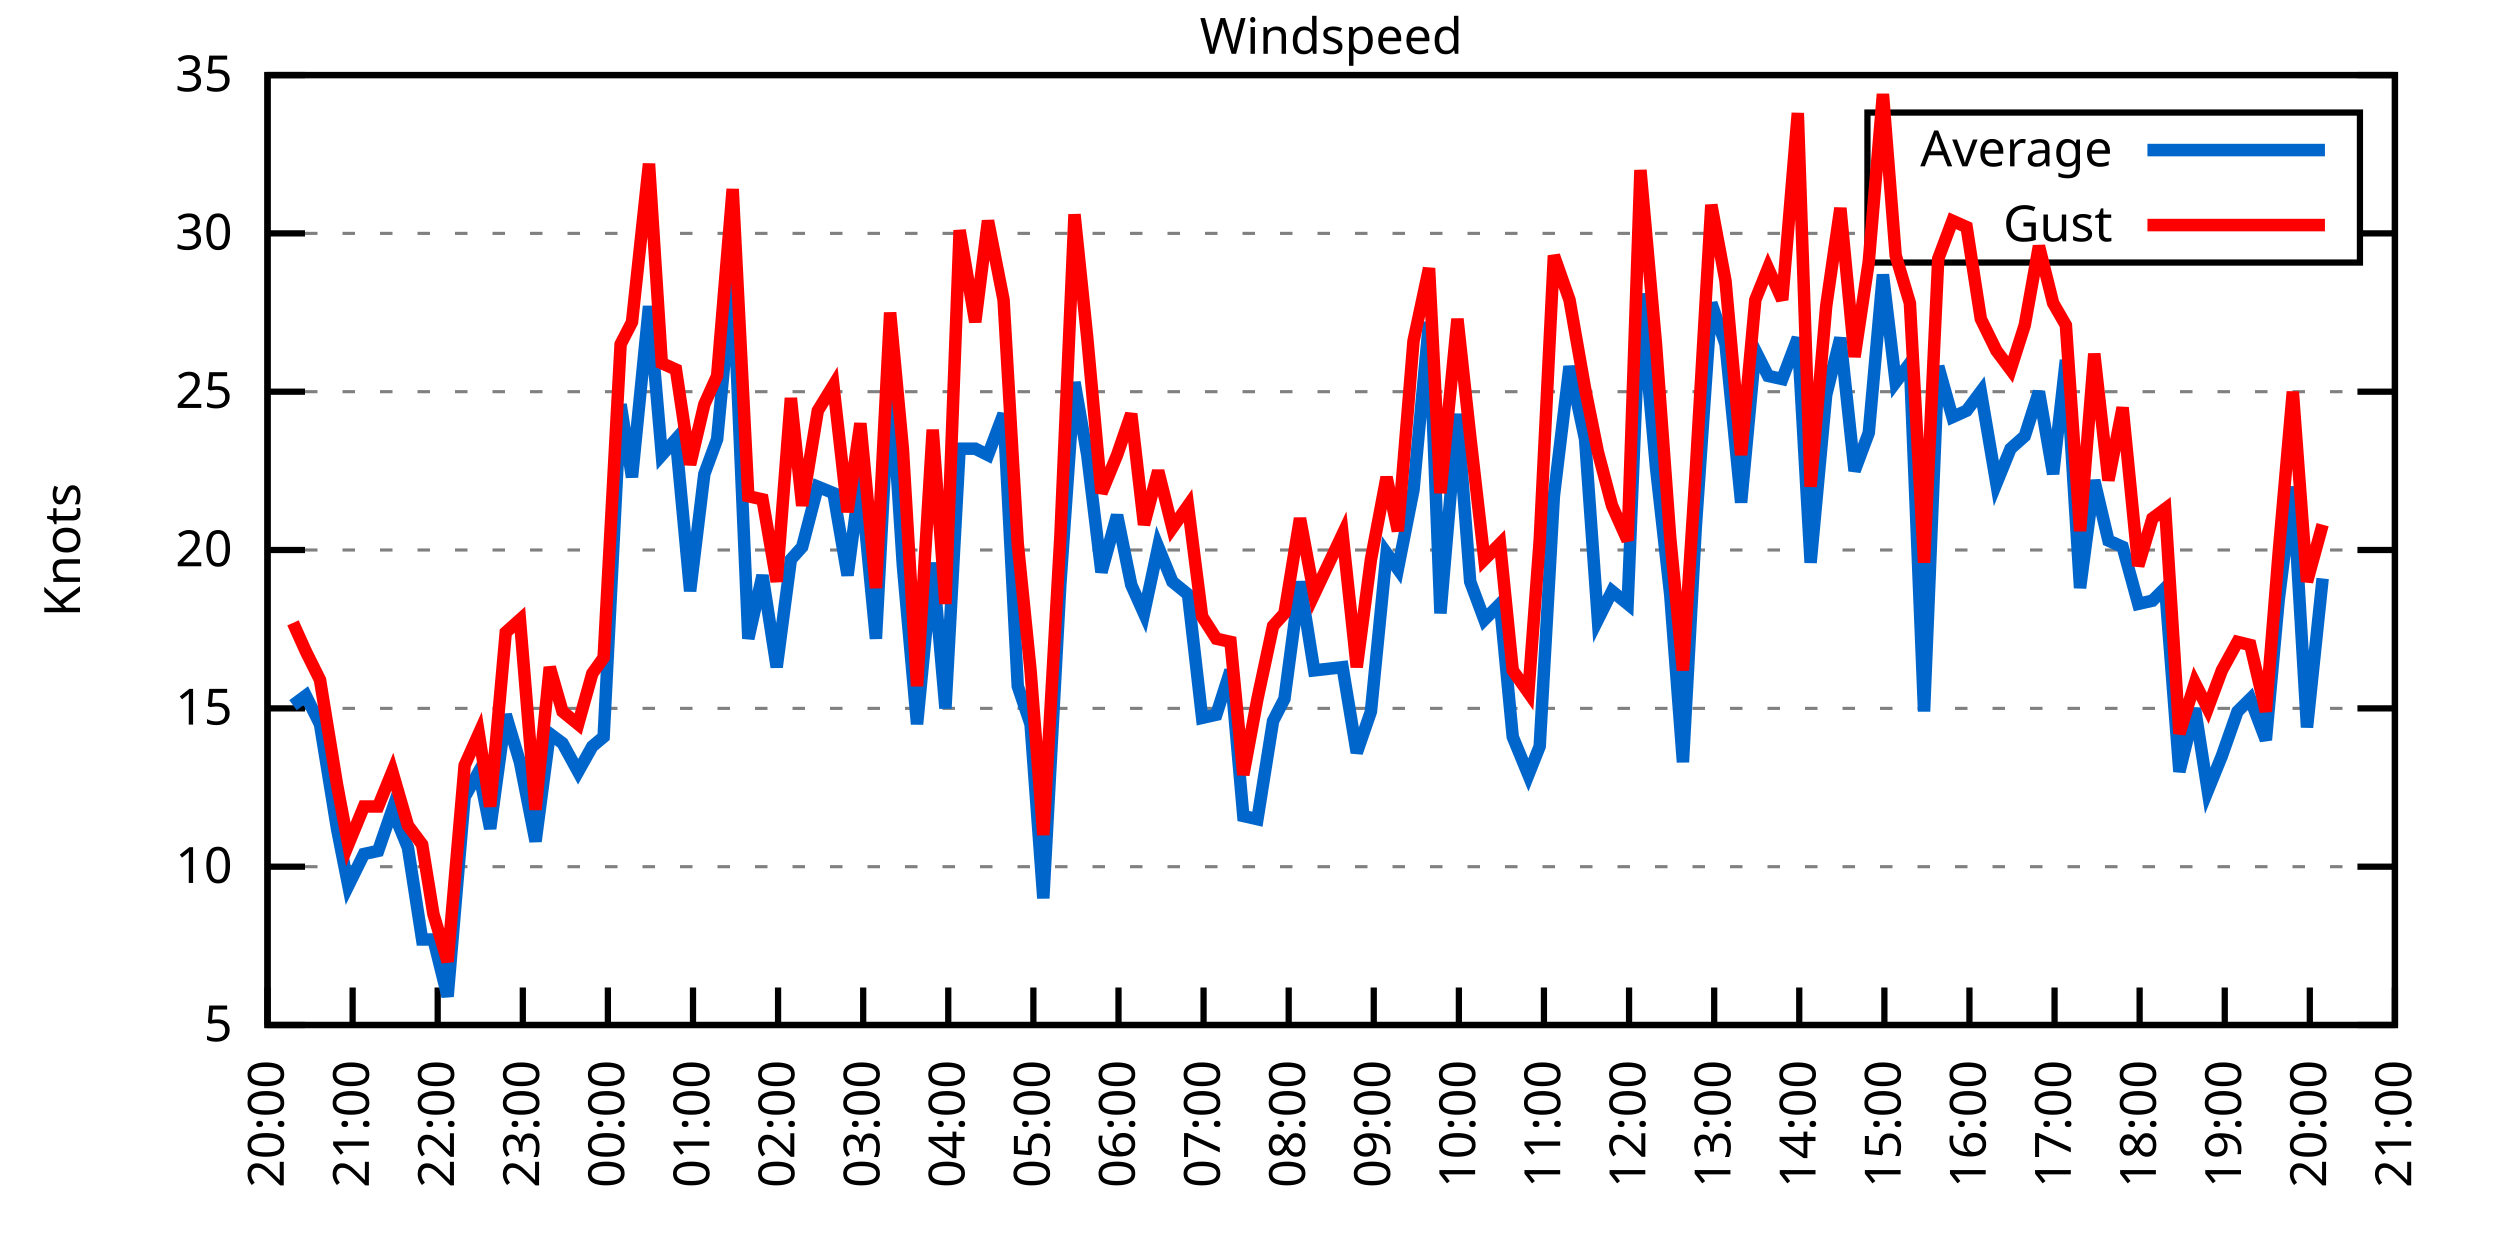
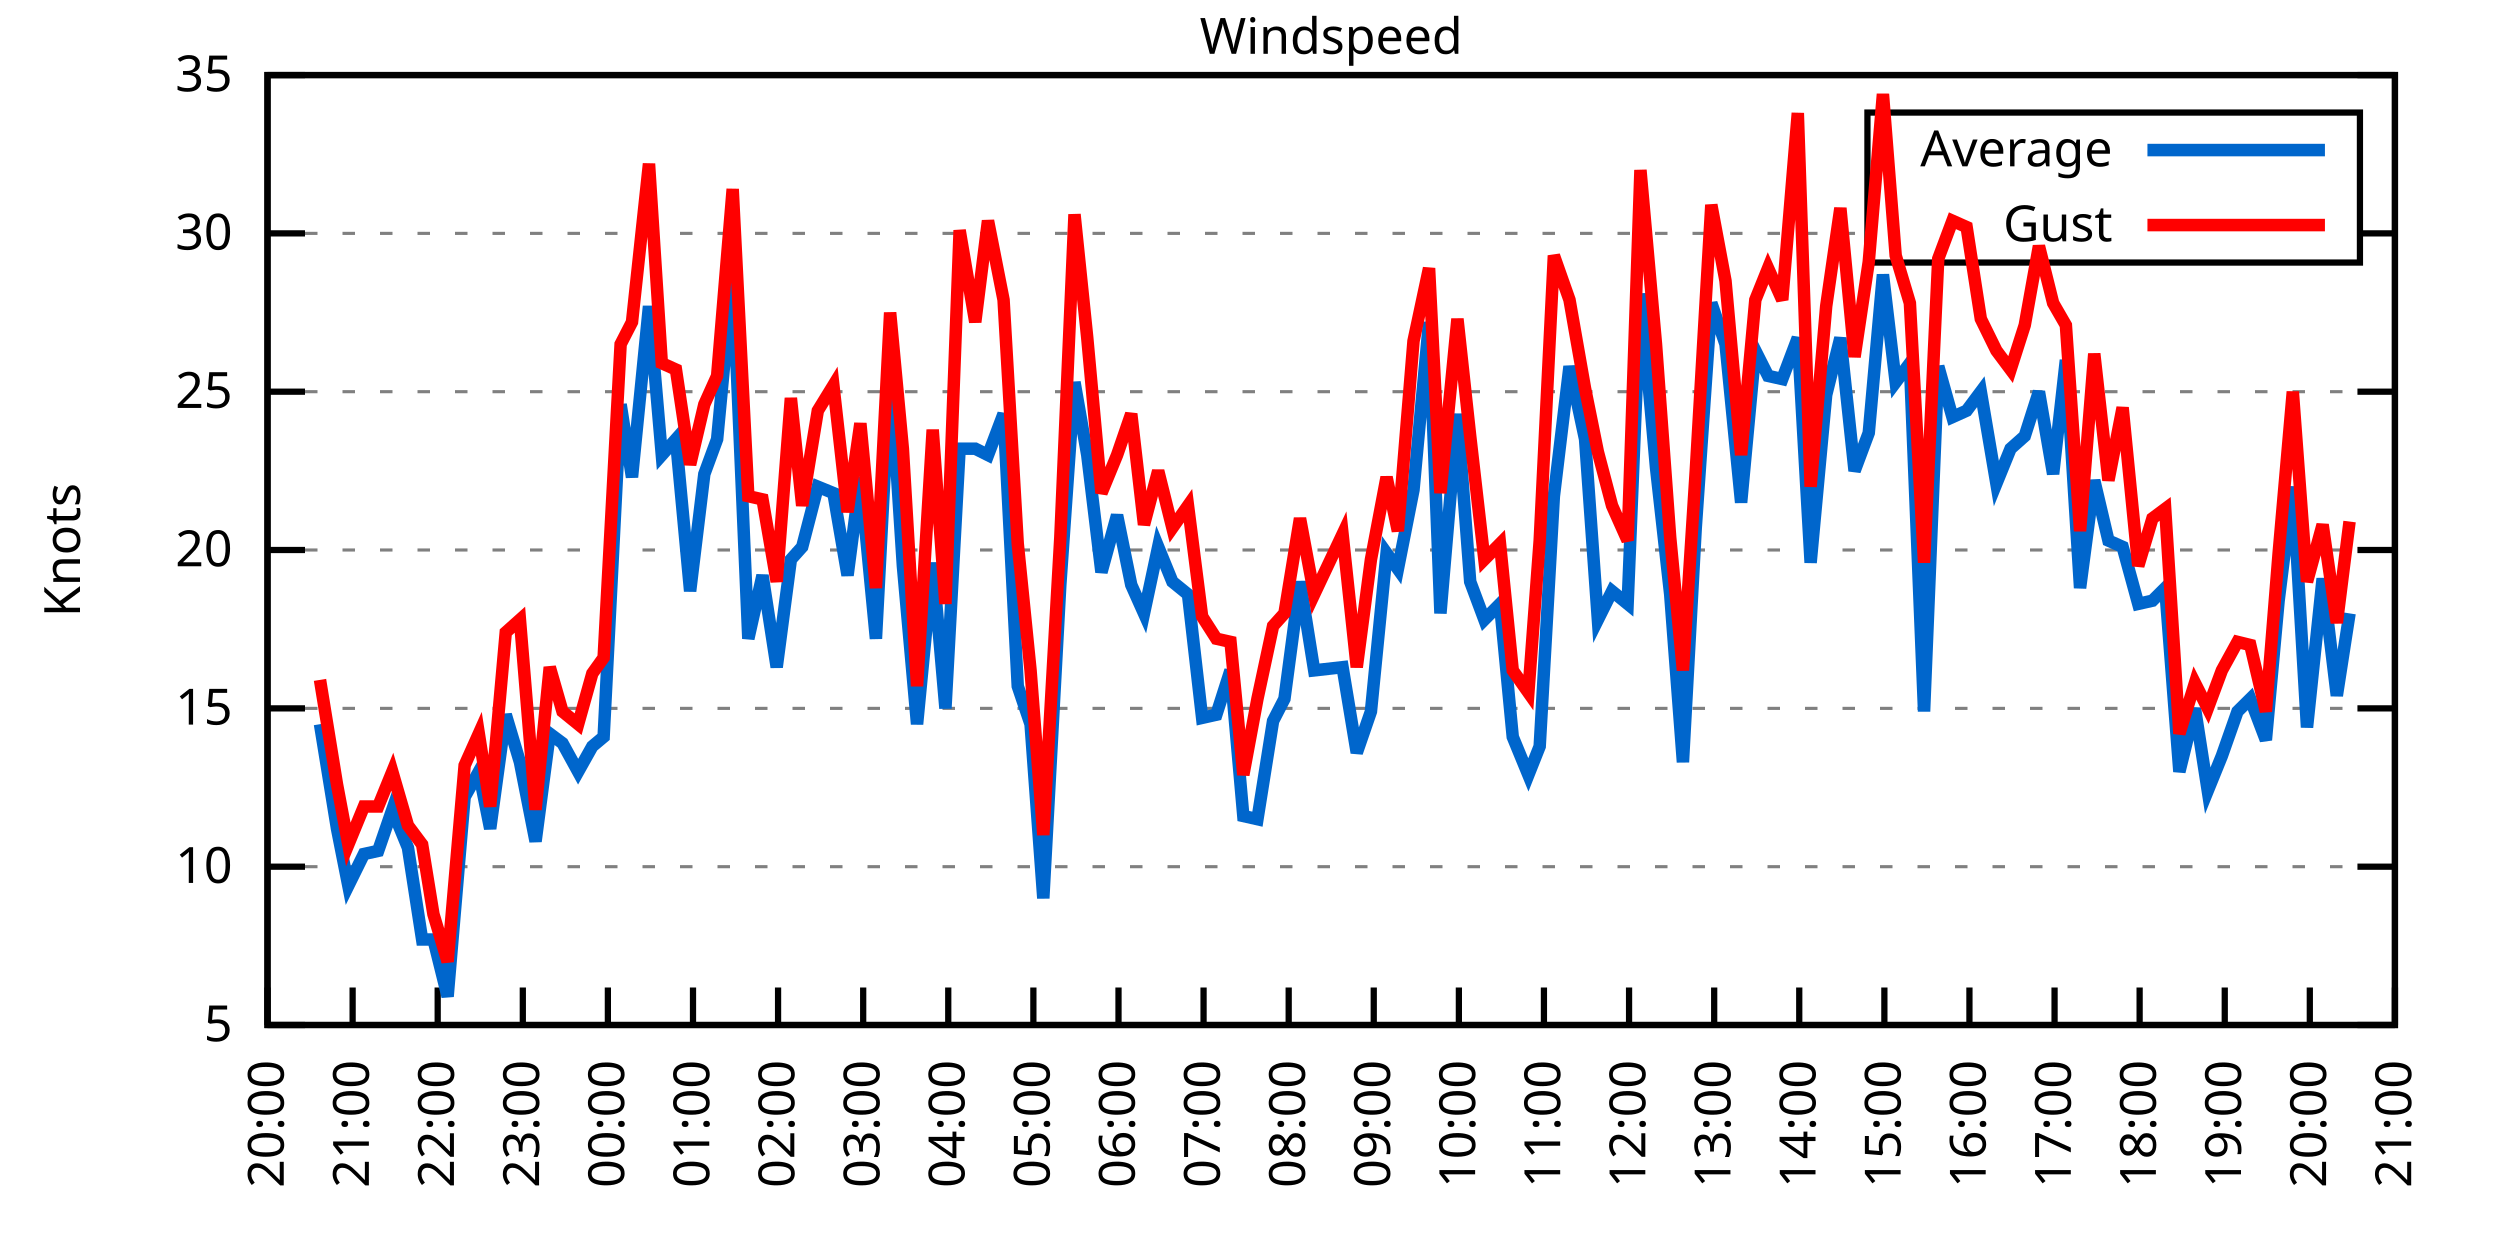
<svg xmlns="http://www.w3.org/2000/svg" xmlns:xlink="http://www.w3.org/1999/xlink" width="400" height="200" viewBox="0 0 400 200">
  <g id="gnuplot_canvas">
    <rect x="0" y="0" width="400" height="200" fill="none" />
    <defs>
      <circle id="gpDot" r="0.5" stroke-width="0.5" stroke="currentColor" />
      <path id="gpPt0" stroke-width="0.333" stroke="currentColor" d="M-1,0 h2 M0,-1 v2" />
      <path id="gpPt1" stroke-width="0.333" stroke="currentColor" d="M-1,-1 L1,1 M1,-1 L-1,1" />
      <path id="gpPt2" stroke-width="0.333" stroke="currentColor" d="M-1,0 L1,0 M0,-1 L0,1 M-1,-1 L1,1 M-1,1 L1,-1" />
      <rect id="gpPt3" stroke-width="0.333" stroke="currentColor" x="-1" y="-1" width="2" height="2" />
      <rect id="gpPt4" stroke-width="0.333" stroke="currentColor" fill="currentColor" x="-1" y="-1" width="2" height="2" />
      <circle id="gpPt5" stroke-width="0.333" stroke="currentColor" cx="0" cy="0" r="1" />
      <use xlink:href="#gpPt5" id="gpPt6" fill="currentColor" stroke="none" />
      <path id="gpPt7" stroke-width="0.333" stroke="currentColor" d="M0,-1.33 L-1.33,0.67 L1.33,0.67 z" />
      <use xlink:href="#gpPt7" id="gpPt8" fill="currentColor" stroke="none" />
      <use xlink:href="#gpPt7" id="gpPt9" stroke="currentColor" transform="rotate(180)" />
      <use xlink:href="#gpPt9" id="gpPt10" fill="currentColor" stroke="none" />
      <use xlink:href="#gpPt3" id="gpPt11" stroke="currentColor" transform="rotate(45)" />
      <use xlink:href="#gpPt11" id="gpPt12" fill="currentColor" stroke="none" />
      <path id="gpPt13" stroke-width="0.333" stroke="currentColor" d="M0,1.330 L1.265,0.411 L0.782,-1.067 L-0.782,-1.076 L-1.265,0.411 z" />
      <use xlink:href="#gpPt13" id="gpPt14" fill="currentColor" stroke="none" />
      <filter id="textbox" filterUnits="objectBoundingBox" x="0" y="0" height="1" width="1">
        <feFlood flood-color="white" flood-opacity="1" result="bgnd" />
        <feComposite in="SourceGraphic" in2="bgnd" operator="atop" />
      </filter>
      <filter id="greybox" filterUnits="objectBoundingBox" x="0" y="0" height="1" width="1">
        <feFlood flood-color="lightgrey" flood-opacity="1" result="grey" />
        <feComposite in="SourceGraphic" in2="grey" operator="atop" />
      </filter>
    </defs>
    <g fill="none" color="white" stroke="currentColor" stroke-width="1.00" stroke-linecap="butt" stroke-linejoin="miter">
</g>
    <g fill="none" color="black" stroke="currentColor" stroke-width="1.00" stroke-linecap="butt" stroke-linejoin="miter">
      <g stroke="none" shape-rendering="crispEdges">
        <polygon fill="rgb(255, 255, 255)" points="42.80,164.00 383.18,164.00 383.18,12.02 42.80,12.02 " />
      </g>
    </g>
    <g fill="none" color="black" stroke="currentColor" stroke-width="1.00" stroke-linecap="butt" stroke-linejoin="miter">
</g>
    <g fill="none" color="black" stroke="black" stroke-width="0.50" stroke-linecap="butt" stroke-linejoin="miter">
</g>
    <g fill="none" color="gray" stroke="currentColor" stroke-width="0.50" stroke-linecap="butt" stroke-linejoin="miter">
      <path stroke="gray" stroke-dasharray="2,4" class="gridline" d="M42.80,164.00 L383.19,164.00  " />
    </g>
    <g fill="none" color="gray" stroke="gray" stroke-width="1.00" stroke-linecap="butt" stroke-linejoin="miter">
</g>
    <g fill="none" color="black" stroke="currentColor" stroke-width="1.00" stroke-linecap="butt" stroke-linejoin="miter">
      <path stroke="black" d="M42.80,164.00 L48.80,164.00 M383.19,164.00 L377.19,164.00  " />
      <g transform="translate(37.20,166.60)" stroke="none" fill="black" font-family="Sans" font-size="8.00" text-anchor="end">
        <text>
          <tspan font-family="Sans"> 5</tspan>
        </text>
      </g>
    </g>
    <g fill="none" color="black" stroke="currentColor" stroke-width="1.00" stroke-linecap="butt" stroke-linejoin="miter">
</g>
    <g fill="none" color="black" stroke="black" stroke-width="0.50" stroke-linecap="butt" stroke-linejoin="miter">
</g>
    <g fill="none" color="gray" stroke="currentColor" stroke-width="0.50" stroke-linecap="butt" stroke-linejoin="miter">
      <path stroke="gray" stroke-dasharray="2,4" class="gridline" d="M42.80,138.67 L383.19,138.67  " />
    </g>
    <g fill="none" color="gray" stroke="gray" stroke-width="1.00" stroke-linecap="butt" stroke-linejoin="miter">
</g>
    <g fill="none" color="black" stroke="currentColor" stroke-width="1.00" stroke-linecap="butt" stroke-linejoin="miter">
      <path stroke="black" d="M42.80,138.67 L48.80,138.67 M383.19,138.67 L377.19,138.67  " />
      <g transform="translate(37.20,141.27)" stroke="none" fill="black" font-family="Sans" font-size="8.00" text-anchor="end">
        <text>
          <tspan font-family="Sans"> 10</tspan>
        </text>
      </g>
    </g>
    <g fill="none" color="black" stroke="currentColor" stroke-width="1.00" stroke-linecap="butt" stroke-linejoin="miter">
</g>
    <g fill="none" color="black" stroke="black" stroke-width="0.50" stroke-linecap="butt" stroke-linejoin="miter">
</g>
    <g fill="none" color="gray" stroke="currentColor" stroke-width="0.50" stroke-linecap="butt" stroke-linejoin="miter">
      <path stroke="gray" stroke-dasharray="2,4" class="gridline" d="M42.80,113.34 L383.19,113.34  " />
    </g>
    <g fill="none" color="gray" stroke="gray" stroke-width="1.00" stroke-linecap="butt" stroke-linejoin="miter">
</g>
    <g fill="none" color="black" stroke="currentColor" stroke-width="1.00" stroke-linecap="butt" stroke-linejoin="miter">
      <path stroke="black" d="M42.80,113.34 L48.80,113.34 M383.19,113.34 L377.19,113.34  " />
      <g transform="translate(37.20,115.94)" stroke="none" fill="black" font-family="Sans" font-size="8.00" text-anchor="end">
        <text>
          <tspan font-family="Sans"> 15</tspan>
        </text>
      </g>
    </g>
    <g fill="none" color="black" stroke="currentColor" stroke-width="1.00" stroke-linecap="butt" stroke-linejoin="miter">
</g>
    <g fill="none" color="black" stroke="black" stroke-width="0.50" stroke-linecap="butt" stroke-linejoin="miter">
</g>
    <g fill="none" color="gray" stroke="currentColor" stroke-width="0.50" stroke-linecap="butt" stroke-linejoin="miter">
      <path stroke="gray" stroke-dasharray="2,4" class="gridline" d="M42.80,88.00 L383.19,88.00  " />
    </g>
    <g fill="none" color="gray" stroke="gray" stroke-width="1.00" stroke-linecap="butt" stroke-linejoin="miter">
</g>
    <g fill="none" color="black" stroke="currentColor" stroke-width="1.00" stroke-linecap="butt" stroke-linejoin="miter">
      <path stroke="black" d="M42.80,88.00 L48.80,88.00 M383.19,88.00 L377.19,88.00  " />
      <g transform="translate(37.20,90.60)" stroke="none" fill="black" font-family="Sans" font-size="8.00" text-anchor="end">
        <text>
          <tspan font-family="Sans"> 20</tspan>
        </text>
      </g>
    </g>
    <g fill="none" color="black" stroke="currentColor" stroke-width="1.00" stroke-linecap="butt" stroke-linejoin="miter">
</g>
    <g fill="none" color="black" stroke="black" stroke-width="0.50" stroke-linecap="butt" stroke-linejoin="miter">
</g>
    <g fill="none" color="gray" stroke="currentColor" stroke-width="0.50" stroke-linecap="butt" stroke-linejoin="miter">
      <path stroke="gray" stroke-dasharray="2,4" class="gridline" d="M42.80,62.67 L383.19,62.67  " />
    </g>
    <g fill="none" color="gray" stroke="gray" stroke-width="1.00" stroke-linecap="butt" stroke-linejoin="miter">
</g>
    <g fill="none" color="black" stroke="currentColor" stroke-width="1.00" stroke-linecap="butt" stroke-linejoin="miter">
      <path stroke="black" d="M42.80,62.67 L48.80,62.67 M383.19,62.67 L377.19,62.67  " />
      <g transform="translate(37.20,65.27)" stroke="none" fill="black" font-family="Sans" font-size="8.00" text-anchor="end">
        <text>
          <tspan font-family="Sans"> 25</tspan>
        </text>
      </g>
    </g>
    <g fill="none" color="black" stroke="currentColor" stroke-width="1.00" stroke-linecap="butt" stroke-linejoin="miter">
</g>
    <g fill="none" color="black" stroke="black" stroke-width="0.50" stroke-linecap="butt" stroke-linejoin="miter">
</g>
    <g fill="none" color="gray" stroke="currentColor" stroke-width="0.50" stroke-linecap="butt" stroke-linejoin="miter">
      <path stroke="gray" stroke-dasharray="2,4" class="gridline" d="M42.80,37.34 L298.79,37.34 M377.59,37.34 L383.19,37.34  " />
    </g>
    <g fill="none" color="gray" stroke="gray" stroke-width="1.00" stroke-linecap="butt" stroke-linejoin="miter">
</g>
    <g fill="none" color="black" stroke="currentColor" stroke-width="1.00" stroke-linecap="butt" stroke-linejoin="miter">
      <path stroke="black" d="M42.80,37.34 L48.80,37.34 M383.19,37.34 L377.19,37.34  " />
      <g transform="translate(37.20,39.94)" stroke="none" fill="black" font-family="Sans" font-size="8.00" text-anchor="end">
        <text>
          <tspan font-family="Sans"> 30</tspan>
        </text>
      </g>
    </g>
    <g fill="none" color="black" stroke="currentColor" stroke-width="1.00" stroke-linecap="butt" stroke-linejoin="miter">
</g>
    <g fill="none" color="black" stroke="black" stroke-width="0.50" stroke-linecap="butt" stroke-linejoin="miter">
</g>
    <g fill="none" color="gray" stroke="currentColor" stroke-width="0.50" stroke-linecap="butt" stroke-linejoin="miter">
      <path stroke="gray" stroke-dasharray="2,4" class="gridline" d="M42.80,12.01 L383.19,12.01  " />
    </g>
    <g fill="none" color="gray" stroke="gray" stroke-width="1.00" stroke-linecap="butt" stroke-linejoin="miter">
</g>
    <g fill="none" color="black" stroke="currentColor" stroke-width="1.00" stroke-linecap="butt" stroke-linejoin="miter">
      <path stroke="black" d="M42.80,12.01 L48.80,12.01 M383.19,12.01 L377.19,12.01  " />
      <g transform="translate(37.20,14.61)" stroke="none" fill="black" font-family="Sans" font-size="8.00" text-anchor="end">
        <text>
          <tspan font-family="Sans"> 35</tspan>
        </text>
      </g>
    </g>
    <g fill="none" color="black" stroke="currentColor" stroke-width="1.00" stroke-linecap="butt" stroke-linejoin="miter">
      <path stroke="black" d="M42.80,164.00 L42.80,158.00  " />
      <g transform="translate(45.40,169.60) rotate(270.00)" stroke="none" fill="black" font-family="Sans" font-size="8.00" text-anchor="end">
        <text>
          <tspan font-family="Sans">20:00</tspan>
        </text>
      </g>
    </g>
    <g fill="none" color="black" stroke="currentColor" stroke-width="1.00" stroke-linecap="butt" stroke-linejoin="miter">
      <path stroke="black" d="M56.42,164.00 L56.42,158.00  " />
      <g transform="translate(59.02,169.60) rotate(270.00)" stroke="none" fill="black" font-family="Sans" font-size="8.00" text-anchor="end">
        <text>
          <tspan font-family="Sans">21:00</tspan>
        </text>
      </g>
    </g>
    <g fill="none" color="black" stroke="currentColor" stroke-width="1.00" stroke-linecap="butt" stroke-linejoin="miter">
      <path stroke="black" d="M70.03,164.00 L70.03,158.00  " />
      <g transform="translate(72.63,169.60) rotate(270.00)" stroke="none" fill="black" font-family="Sans" font-size="8.00" text-anchor="end">
        <text>
          <tspan font-family="Sans">22:00</tspan>
        </text>
      </g>
    </g>
    <g fill="none" color="black" stroke="currentColor" stroke-width="1.00" stroke-linecap="butt" stroke-linejoin="miter">
      <path stroke="black" d="M83.65,164.00 L83.65,158.00  " />
      <g transform="translate(86.25,169.60) rotate(270.00)" stroke="none" fill="black" font-family="Sans" font-size="8.00" text-anchor="end">
        <text>
          <tspan font-family="Sans">23:00</tspan>
        </text>
      </g>
    </g>
    <g fill="none" color="black" stroke="currentColor" stroke-width="1.00" stroke-linecap="butt" stroke-linejoin="miter">
      <path stroke="black" d="M97.26,164.00 L97.26,158.00  " />
      <g transform="translate(99.86,169.60) rotate(270.00)" stroke="none" fill="black" font-family="Sans" font-size="8.00" text-anchor="end">
        <text>
          <tspan font-family="Sans">00:00</tspan>
        </text>
      </g>
    </g>
    <g fill="none" color="black" stroke="currentColor" stroke-width="1.00" stroke-linecap="butt" stroke-linejoin="miter">
      <path stroke="black" d="M110.88,164.00 L110.88,158.00  " />
      <g transform="translate(113.48,169.60) rotate(270.00)" stroke="none" fill="black" font-family="Sans" font-size="8.00" text-anchor="end">
        <text>
          <tspan font-family="Sans">01:00</tspan>
        </text>
      </g>
    </g>
    <g fill="none" color="black" stroke="currentColor" stroke-width="1.00" stroke-linecap="butt" stroke-linejoin="miter">
      <path stroke="black" d="M124.49,164.00 L124.49,158.00  " />
      <g transform="translate(127.09,169.60) rotate(270.00)" stroke="none" fill="black" font-family="Sans" font-size="8.00" text-anchor="end">
        <text>
          <tspan font-family="Sans">02:00</tspan>
        </text>
      </g>
    </g>
    <g fill="none" color="black" stroke="currentColor" stroke-width="1.00" stroke-linecap="butt" stroke-linejoin="miter">
      <path stroke="black" d="M138.11,164.00 L138.11,158.00  " />
      <g transform="translate(140.71,169.60) rotate(270.00)" stroke="none" fill="black" font-family="Sans" font-size="8.00" text-anchor="end">
        <text>
          <tspan font-family="Sans">03:00</tspan>
        </text>
      </g>
    </g>
    <g fill="none" color="black" stroke="currentColor" stroke-width="1.00" stroke-linecap="butt" stroke-linejoin="miter">
      <path stroke="black" d="M151.72,164.00 L151.72,158.00  " />
      <g transform="translate(154.32,169.60) rotate(270.00)" stroke="none" fill="black" font-family="Sans" font-size="8.00" text-anchor="end">
        <text>
          <tspan font-family="Sans">04:00</tspan>
        </text>
      </g>
    </g>
    <g fill="none" color="black" stroke="currentColor" stroke-width="1.00" stroke-linecap="butt" stroke-linejoin="miter">
      <path stroke="black" d="M165.34,164.00 L165.34,158.00  " />
      <g transform="translate(167.94,169.60) rotate(270.00)" stroke="none" fill="black" font-family="Sans" font-size="8.00" text-anchor="end">
        <text>
          <tspan font-family="Sans">05:00</tspan>
        </text>
      </g>
    </g>
    <g fill="none" color="black" stroke="currentColor" stroke-width="1.00" stroke-linecap="butt" stroke-linejoin="miter">
      <path stroke="black" d="M178.96,164.00 L178.96,158.00  " />
      <g transform="translate(181.56,169.60) rotate(270.00)" stroke="none" fill="black" font-family="Sans" font-size="8.00" text-anchor="end">
        <text>
          <tspan font-family="Sans">06:00</tspan>
        </text>
      </g>
    </g>
    <g fill="none" color="black" stroke="currentColor" stroke-width="1.00" stroke-linecap="butt" stroke-linejoin="miter">
      <path stroke="black" d="M192.57,164.00 L192.57,158.00  " />
      <g transform="translate(195.17,169.60) rotate(270.00)" stroke="none" fill="black" font-family="Sans" font-size="8.00" text-anchor="end">
        <text>
          <tspan font-family="Sans">07:00</tspan>
        </text>
      </g>
    </g>
    <g fill="none" color="black" stroke="currentColor" stroke-width="1.00" stroke-linecap="butt" stroke-linejoin="miter">
      <path stroke="black" d="M206.19,164.00 L206.19,158.00  " />
      <g transform="translate(208.79,169.60) rotate(270.00)" stroke="none" fill="black" font-family="Sans" font-size="8.00" text-anchor="end">
        <text>
          <tspan font-family="Sans">08:00</tspan>
        </text>
      </g>
    </g>
    <g fill="none" color="black" stroke="currentColor" stroke-width="1.00" stroke-linecap="butt" stroke-linejoin="miter">
      <path stroke="black" d="M219.80,164.00 L219.80,158.00  " />
      <g transform="translate(222.40,169.60) rotate(270.00)" stroke="none" fill="black" font-family="Sans" font-size="8.00" text-anchor="end">
        <text>
          <tspan font-family="Sans">09:00</tspan>
        </text>
      </g>
    </g>
    <g fill="none" color="black" stroke="currentColor" stroke-width="1.00" stroke-linecap="butt" stroke-linejoin="miter">
      <path stroke="black" d="M233.42,164.00 L233.42,158.00  " />
      <g transform="translate(236.02,169.60) rotate(270.00)" stroke="none" fill="black" font-family="Sans" font-size="8.00" text-anchor="end">
        <text>
          <tspan font-family="Sans">10:00</tspan>
        </text>
      </g>
    </g>
    <g fill="none" color="black" stroke="currentColor" stroke-width="1.00" stroke-linecap="butt" stroke-linejoin="miter">
      <path stroke="black" d="M247.03,164.00 L247.03,158.00  " />
      <g transform="translate(249.63,169.60) rotate(270.00)" stroke="none" fill="black" font-family="Sans" font-size="8.00" text-anchor="end">
        <text>
          <tspan font-family="Sans">11:00</tspan>
        </text>
      </g>
    </g>
    <g fill="none" color="black" stroke="currentColor" stroke-width="1.00" stroke-linecap="butt" stroke-linejoin="miter">
      <path stroke="black" d="M260.65,164.00 L260.65,158.00  " />
      <g transform="translate(263.25,169.60) rotate(270.00)" stroke="none" fill="black" font-family="Sans" font-size="8.00" text-anchor="end">
        <text>
          <tspan font-family="Sans">12:00</tspan>
        </text>
      </g>
    </g>
    <g fill="none" color="black" stroke="currentColor" stroke-width="1.00" stroke-linecap="butt" stroke-linejoin="miter">
      <path stroke="black" d="M274.27,164.00 L274.27,158.00  " />
      <g transform="translate(276.87,169.60) rotate(270.00)" stroke="none" fill="black" font-family="Sans" font-size="8.00" text-anchor="end">
        <text>
          <tspan font-family="Sans">13:00</tspan>
        </text>
      </g>
    </g>
    <g fill="none" color="black" stroke="currentColor" stroke-width="1.00" stroke-linecap="butt" stroke-linejoin="miter">
      <path stroke="black" d="M287.88,164.00 L287.88,158.00  " />
      <g transform="translate(290.48,169.60) rotate(270.00)" stroke="none" fill="black" font-family="Sans" font-size="8.00" text-anchor="end">
        <text>
          <tspan font-family="Sans">14:00</tspan>
        </text>
      </g>
    </g>
    <g fill="none" color="black" stroke="currentColor" stroke-width="1.00" stroke-linecap="butt" stroke-linejoin="miter">
      <path stroke="black" d="M301.50,164.00 L301.50,158.00  " />
      <g transform="translate(304.10,169.60) rotate(270.00)" stroke="none" fill="black" font-family="Sans" font-size="8.00" text-anchor="end">
        <text>
          <tspan font-family="Sans">15:00</tspan>
        </text>
      </g>
    </g>
    <g fill="none" color="black" stroke="currentColor" stroke-width="1.00" stroke-linecap="butt" stroke-linejoin="miter">
      <path stroke="black" d="M315.11,164.00 L315.11,158.00  " />
      <g transform="translate(317.71,169.60) rotate(270.00)" stroke="none" fill="black" font-family="Sans" font-size="8.00" text-anchor="end">
        <text>
          <tspan font-family="Sans">16:00</tspan>
        </text>
      </g>
    </g>
    <g fill="none" color="black" stroke="currentColor" stroke-width="1.00" stroke-linecap="butt" stroke-linejoin="miter">
      <path stroke="black" d="M328.73,164.00 L328.73,158.00  " />
      <g transform="translate(331.33,169.60) rotate(270.00)" stroke="none" fill="black" font-family="Sans" font-size="8.00" text-anchor="end">
        <text>
          <tspan font-family="Sans">17:00</tspan>
        </text>
      </g>
    </g>
    <g fill="none" color="black" stroke="currentColor" stroke-width="1.00" stroke-linecap="butt" stroke-linejoin="miter">
      <path stroke="black" d="M342.34,164.00 L342.34,158.00  " />
      <g transform="translate(344.94,169.60) rotate(270.00)" stroke="none" fill="black" font-family="Sans" font-size="8.00" text-anchor="end">
        <text>
          <tspan font-family="Sans">18:00</tspan>
        </text>
      </g>
    </g>
    <g fill="none" color="black" stroke="currentColor" stroke-width="1.00" stroke-linecap="butt" stroke-linejoin="miter">
      <path stroke="black" d="M355.96,164.00 L355.96,158.00  " />
      <g transform="translate(358.56,169.60) rotate(270.00)" stroke="none" fill="black" font-family="Sans" font-size="8.00" text-anchor="end">
        <text>
          <tspan font-family="Sans">19:00</tspan>
        </text>
      </g>
    </g>
    <g fill="none" color="black" stroke="currentColor" stroke-width="1.00" stroke-linecap="butt" stroke-linejoin="miter">
      <path stroke="black" d="M369.57,164.00 L369.57,158.00  " />
      <g transform="translate(372.17,169.60) rotate(270.00)" stroke="none" fill="black" font-family="Sans" font-size="8.00" text-anchor="end">
        <text>
          <tspan font-family="Sans">20:00</tspan>
        </text>
      </g>
    </g>
    <g fill="none" color="black" stroke="currentColor" stroke-width="1.00" stroke-linecap="butt" stroke-linejoin="miter">
      <path stroke="black" d="M383.19,164.00 L383.19,158.00  " />
      <g transform="translate(385.79,169.60) rotate(270.00)" stroke="none" fill="black" font-family="Sans" font-size="8.00" text-anchor="end">
        <text>
          <tspan font-family="Sans">21:00</tspan>
        </text>
      </g>
    </g>
    <g fill="none" color="black" stroke="currentColor" stroke-width="1.00" stroke-linecap="butt" stroke-linejoin="miter">
</g>
    <g fill="none" color="black" stroke="currentColor" stroke-width="1.00" stroke-linecap="butt" stroke-linejoin="miter">
      <path stroke="black" d="M42.80,12.01 L42.80,164.00 L383.19,164.00 L383.19,12.01 L42.80,12.01 Z  " />
    </g>
    <g fill="none" color="black" stroke="currentColor" stroke-width="1.00" stroke-linecap="butt" stroke-linejoin="miter">
</g>
    <g fill="none" color="black" stroke="currentColor" stroke-width="1.00" stroke-linecap="butt" stroke-linejoin="miter">
      <path stroke="black" d="M298.79,42.01 L298.79,18.01 L377.59,18.01 L377.59,42.01 L298.79,42.01 Z  " />
    </g>
    <g id="Windspeed_plot_1">
      <g fill="none" color="white" stroke="black" stroke-width="2.00" stroke-linecap="butt" stroke-linejoin="miter">
</g>
      <g fill="none" color="black" stroke="currentColor" stroke-width="2.00" stroke-linecap="butt" stroke-linejoin="miter">
        <g transform="translate(337.99,26.61)" stroke="none" fill="black" font-family="Sans" font-size="8.00" text-anchor="end">
          <text>
            <tspan font-family="Sans">Average</tspan>
          </text>
        </g>
      </g>
      <g fill="none" color="black" stroke="currentColor" stroke-width="2.00" stroke-linecap="butt" stroke-linejoin="miter">
-         <path stroke="rgb(  0, 102, 204)" d="M343.59,24.01 L371.99,24.01 M46.88,112.83 L48.93,111.31 L51.20,115.87 L53.92,132.59 L55.73,141.71 L58.23,136.64   L60.50,136.14 L62.77,129.55 L65.27,135.63 L67.54,150.32 L69.35,150.32 L71.62,159.44 L74.34,127.52 L76.61,123.47   L78.43,132.59 L80.92,114.35 L83.19,121.95 L85.69,134.62 L87.96,117.39 L90.00,118.91 L92.50,123.47 L94.77,119.42   L96.58,117.90 L99.30,64.70 L101.12,76.35 L103.84,48.99 L105.89,72.81 L108.15,70.27 L110.42,94.59 L112.69,75.85   L114.74,70.27 L117.23,43.93 L119.73,102.19 L122.00,92.06 L124.27,106.75 L126.54,89.52 L128.35,87.50 L130.85,77.87   L133.34,78.89 L135.61,92.06 L137.66,76.35 L140.15,102.19 L142.42,59.13 L144.46,90.54 L146.73,115.87 L149.23,90.03   L151.27,113.34 L153.54,71.79 L156.04,71.79 L158.08,72.81 L160.57,66.22 L162.84,109.79 L164.89,115.87 L166.93,143.73   L169.65,93.58 L171.92,61.15 L173.96,72.81 L176.23,91.55 L178.73,82.43 L181.00,93.58 L183.04,98.14 L185.31,87.50   L187.58,93.07 L190.08,95.10 L192.34,114.86 L194.61,114.35 L196.88,107.26 L198.93,130.56 L201.19,131.07 L203.69,115.36   L205.51,111.82 L208.00,93.07 L210.27,107.26 L214.81,106.75 L217.08,120.43 L219.35,113.84 L221.85,88.51 L223.66,91.04   L226.16,78.38 L228.65,51.53 L230.47,98.14 L233.19,66.22 L235.23,93.07 L237.50,99.15 L240.00,96.62 L242.04,117.90   L244.54,123.98 L246.35,119.42 L248.62,79.39 L251.12,58.62 L253.61,70.27 L255.66,99.15 L257.93,94.59 L260.42,96.62   L262.47,46.97 L264.96,74.83 L267.23,95.10 L269.27,121.95 L271.32,84.46 L273.81,48.49 L276.08,55.07 L278.58,80.41   L280.85,56.09 L282.89,60.14 L285.16,60.65 L287.65,54.06 L289.70,90.03 L292.19,63.18 L294.46,54.06 L296.73,75.34   L299.00,69.26 L301.27,43.93 L303.31,61.15 L305.58,58.11 L307.85,113.84 L310.12,58.62 L312.39,66.73 L314.66,65.71   L316.93,62.67 L319.42,77.37 L321.69,71.79 L323.96,69.77 L326.23,62.67 L328.50,75.85 L330.54,57.61 L332.81,94.08   L335.08,76.86 L337.35,86.49 L339.62,87.50 L342.12,96.62 L344.39,96.11 L346.43,94.08 L348.70,123.47 L351.19,113.34   L353.24,126.51 L355.50,120.94 L358.00,113.84 L360.04,111.82 L362.54,118.40 L364.58,96.11 L366.85,77.87 L369.12,116.38   L371.62,92.56  " />
+         <path stroke="rgb(  0, 102, 204)" d="M343.59,24.01 L371.99,24.01 M51.20,115.87 L53.92,132.59 L55.73,141.71 L58.23,136.64 L60.50,136.14 L62.77,129.55   L65.27,135.63 L67.54,150.32 L69.35,150.32 L71.62,159.44 L74.34,127.52 L76.61,123.47 L78.43,132.59 L80.92,114.35   L83.19,121.95 L85.69,134.62 L87.96,117.39 L90.00,118.91 L92.50,123.47 L94.77,119.42 L96.58,117.90 L99.30,64.70   L101.12,76.35 L103.84,48.99 L105.89,72.81 L108.15,70.27 L110.42,94.59 L112.69,75.85 L114.74,70.27 L117.23,43.93   L119.73,102.19 L122.00,92.06 L124.27,106.75 L126.54,89.52 L128.35,87.50 L130.85,77.87 L133.34,78.89 L135.61,92.06   L137.66,76.35 L140.15,102.19 L142.42,59.13 L144.46,90.54 L146.73,115.87 L149.23,90.03 L151.27,113.34 L153.54,71.79   L156.04,71.79 L158.08,72.81 L160.57,66.22 L162.84,109.79 L164.89,115.87 L166.93,143.73 L169.65,93.58 L171.92,61.15   L173.96,72.81 L176.23,91.55 L178.73,82.43 L181.00,93.58 L183.04,98.14 L185.31,87.50 L187.58,93.07 L190.08,95.10   L192.34,114.86 L194.61,114.35 L196.88,107.26 L198.93,130.56 L201.19,131.07 L203.69,115.36 L205.51,111.82 L208.00,93.07   L210.27,107.26 L214.81,106.75 L217.08,120.43 L219.35,113.84 L221.85,88.51 L223.66,91.04 L226.16,78.38 L228.65,51.53   L230.47,98.14 L233.19,66.22 L235.23,93.07 L237.50,99.15 L240.00,96.62 L242.04,117.90 L244.54,123.98 L246.35,119.42   L248.62,79.39 L251.12,58.62 L253.61,70.27 L255.66,99.15 L257.93,94.59 L260.42,96.62 L262.47,46.97 L264.96,74.83   L267.23,95.10 L269.27,121.95 L271.32,84.46 L273.81,48.49 L276.08,55.07 L278.58,80.41 L280.85,56.09 L282.89,60.14   L285.16,60.65 L287.65,54.06 L289.70,90.03 L292.19,63.18 L294.46,54.06 L296.73,75.34 L299.00,69.26 L301.27,43.93   L303.31,61.15 L305.58,58.11 L307.85,113.84 L310.12,58.62 L312.39,66.73 L314.66,65.71 L316.93,62.67 L319.42,77.37   L321.69,71.79 L323.96,69.77 L326.23,62.67 L328.50,75.85 L330.54,57.61 L332.81,94.08 L335.08,76.86 L337.35,86.49   L339.62,87.50 L342.12,96.62 L344.39,96.11 L346.43,94.08 L348.70,123.47 L351.19,113.34 L353.24,126.51 L355.50,120.94   L358.00,113.84 L360.04,111.82 L362.54,118.40 L364.58,96.11 L366.85,77.87 L369.12,116.38 L371.62,92.56 L373.89,111.31   L375.93,98.14  " />
      </g>
    </g>
    <g id="Windspeed_plot_2">
      <g fill="none" color="black" stroke="currentColor" stroke-width="2.00" stroke-linecap="butt" stroke-linejoin="miter">
        <g transform="translate(337.99,38.61)" stroke="none" fill="black" font-family="Sans" font-size="8.00" text-anchor="end">
          <text>
            <tspan font-family="Sans">Gust</tspan>
          </text>
        </g>
      </g>
      <g fill="none" color="black" stroke="currentColor" stroke-width="2.00" stroke-linecap="butt" stroke-linejoin="miter">
-         <path stroke="rgb(255,   0,   0)" d="M343.59,36.01 L371.99,36.01 M46.88,99.66 L48.93,104.22 L51.20,108.78 L53.92,125.50 L55.73,135.12 L58.23,129.04   L60.50,129.04 L62.77,123.47 L65.27,132.08 L67.54,135.12 L69.35,146.27 L71.62,153.87 L74.34,122.46 L76.61,117.39   L78.43,129.04 L80.92,101.18 L83.19,99.15 L85.69,129.55 L87.96,106.75 L90.00,113.84 L92.50,115.87 L94.77,107.76   L96.58,105.23 L99.30,55.07 L101.12,51.53 L103.84,26.20 L105.89,58.11 L108.15,59.13 L110.42,74.33 L112.69,64.70   L114.74,60.14 L117.23,30.25 L119.73,79.39 L122.00,79.90 L124.27,93.07 L126.54,63.69 L128.35,80.91 L130.85,65.71   L133.34,61.66 L135.61,81.93 L137.66,67.74 L140.15,94.08 L142.42,50.01 L144.46,71.79 L146.73,109.79 L149.23,68.75   L151.27,96.62 L153.54,36.84 L156.04,51.53 L158.08,35.32 L160.57,47.98 L162.84,86.99 L164.89,107.26 L166.93,133.60   L169.65,85.98 L171.92,34.30 L173.96,54.06 L176.23,78.89 L178.73,72.81 L181.00,66.22 L183.04,83.95 L185.31,75.34   L187.58,84.46 L190.08,80.91 L192.34,98.64 L194.61,102.19 L196.88,102.70 L198.93,123.98 L201.19,111.82 L203.69,100.16   L205.51,98.14 L208.00,82.94 L210.27,95.10 L214.81,85.47 L217.08,106.75 L219.35,89.52 L221.85,76.35 L223.66,84.97   L226.16,54.57 L228.65,42.91 L230.47,78.89 L233.19,51.02 L235.23,69.77 L237.50,89.52 L240.00,86.99 L242.04,107.26   L244.54,110.80 L246.35,86.49 L248.62,40.89 L251.12,47.98 L253.61,62.17 L255.66,72.30 L257.93,80.91 L260.42,86.49   L262.47,27.21 L264.96,55.07 L267.23,85.98 L269.27,107.26 L271.32,75.34 L273.81,32.78 L276.08,44.94 L278.58,72.81   L280.85,47.98 L282.89,42.91 L285.16,47.98 L287.65,18.09 L289.70,77.87 L292.19,48.99 L294.46,33.29 L296.73,57.10   L299.00,41.90 L301.27,15.05 L303.31,40.89 L305.58,48.49 L307.85,90.03 L310.12,41.39 L312.39,35.32 L314.66,36.33   L316.93,51.02 L319.42,56.09 L321.69,59.13 L323.96,52.03 L326.23,39.37 L328.50,48.49 L330.54,52.03 L332.81,84.97   L335.08,56.59 L337.35,76.86 L339.62,65.21 L342.12,90.54 L344.39,82.94 L346.43,81.42 L348.70,117.39 L351.19,109.28   L353.24,113.34 L355.50,107.26 L358.00,102.70 L360.04,103.20 L362.54,113.84 L364.58,88.51 L366.85,62.67 L369.12,93.07   L371.62,83.95  " />
+         <path stroke="rgb(255,   0,   0)" d="M343.59,36.01 L371.99,36.01 M51.20,108.78 L53.92,125.50 L55.73,135.12 L58.23,129.04 L60.50,129.04 L62.77,123.47   L65.27,132.08 L67.54,135.12 L69.35,146.27 L71.62,153.87 L74.34,122.46 L76.61,117.39 L78.43,129.04 L80.92,101.18   L83.19,99.15 L85.69,129.55 L87.96,106.75 L90.00,113.84 L92.50,115.87 L94.77,107.76 L96.58,105.23 L99.30,55.07   L101.12,51.53 L103.84,26.20 L105.89,58.11 L108.15,59.13 L110.42,74.33 L112.69,64.70 L114.74,60.14 L117.23,30.25   L119.73,79.39 L122.00,79.90 L124.27,93.07 L126.54,63.69 L128.35,80.91 L130.85,65.71 L133.34,61.66 L135.61,81.93   L137.66,67.74 L140.15,94.08 L142.42,50.01 L144.46,71.79 L146.73,109.79 L149.23,68.75 L151.27,96.62 L153.54,36.84   L156.04,51.53 L158.08,35.32 L160.57,47.98 L162.84,86.99 L164.89,107.26 L166.93,133.60 L169.65,85.98 L171.92,34.30   L173.96,54.06 L176.23,78.89 L178.73,72.81 L181.00,66.22 L183.04,83.95 L185.31,75.34 L187.58,84.46 L190.08,80.91   L192.34,98.64 L194.61,102.19 L196.88,102.70 L198.93,123.98 L201.19,111.82 L203.69,100.16 L205.51,98.14 L208.00,82.94   L210.27,95.10 L214.81,85.47 L217.08,106.75 L219.35,89.52 L221.85,76.35 L223.66,84.97 L226.16,54.57 L228.65,42.91   L230.47,78.89 L233.19,51.02 L235.23,69.77 L237.50,89.52 L240.00,86.99 L242.04,107.26 L244.54,110.80 L246.35,86.49   L248.62,40.89 L251.12,47.98 L253.61,62.17 L255.66,72.30 L257.93,80.91 L260.42,86.49 L262.47,27.21 L264.96,55.07   L267.23,85.98 L269.27,107.26 L271.32,75.34 L273.81,32.78 L276.08,44.94 L278.58,72.81 L280.85,47.98 L282.89,42.91   L285.16,47.98 L287.65,18.09 L289.70,77.87 L292.19,48.99 L294.46,33.29 L296.73,57.10 L299.00,41.90 L301.27,15.05   L303.31,40.89 L305.58,48.49 L307.85,90.03 L310.12,41.39 L312.39,35.32 L314.66,36.33 L316.93,51.02 L319.42,56.09   L321.69,59.13 L323.96,52.03 L326.23,39.37 L328.50,48.49 L330.54,52.03 L332.81,84.97 L335.08,56.59 L337.35,76.86   L339.62,65.21 L342.12,90.54 L344.39,82.94 L346.43,81.42 L348.70,117.39 L351.19,109.28 L353.24,113.34 L355.50,107.26   L358.00,102.70 L360.04,103.20 L362.54,113.84 L364.58,88.51 L366.85,62.67 L369.12,93.07 L371.62,83.95 L373.89,99.66   L375.93,83.45  " />
      </g>
    </g>
    <g fill="none" color="black" stroke="currentColor" stroke-width="2.00" stroke-linecap="butt" stroke-linejoin="miter">
</g>
    <g fill="none" color="black" stroke="black" stroke-width="1.00" stroke-linecap="butt" stroke-linejoin="miter">
</g>
    <g fill="none" color="black" stroke="currentColor" stroke-width="1.00" stroke-linecap="butt" stroke-linejoin="miter">
      <path stroke="black" d="M42.80,12.01 L42.80,164.00 L383.19,164.00 L383.19,12.01 L42.80,12.01 Z  " />
      <g transform="translate(12.80,88.01) rotate(270.00)" stroke="none" fill="black" font-family="Sans" font-size="8.00" text-anchor="middle">
        <text>
          <tspan font-family="Sans">Knots</tspan>
        </text>
      </g>
    </g>
    <g fill="none" color="black" stroke="currentColor" stroke-width="1.00" stroke-linecap="butt" stroke-linejoin="miter">
</g>
    <g fill="none" color="black" stroke="currentColor" stroke-width="1.00" stroke-linecap="butt" stroke-linejoin="miter">
      <g transform="translate(212.99,8.61)" stroke="none" fill="black" font-family="Sans" font-size="8.00" text-anchor="middle">
        <text>
          <tspan font-family="Sans">Windspeed</tspan>
        </text>
      </g>
    </g>
    <g fill="none" color="black" stroke="currentColor" stroke-width="1.00" stroke-linecap="butt" stroke-linejoin="miter">
</g>
  </g>
</svg>
